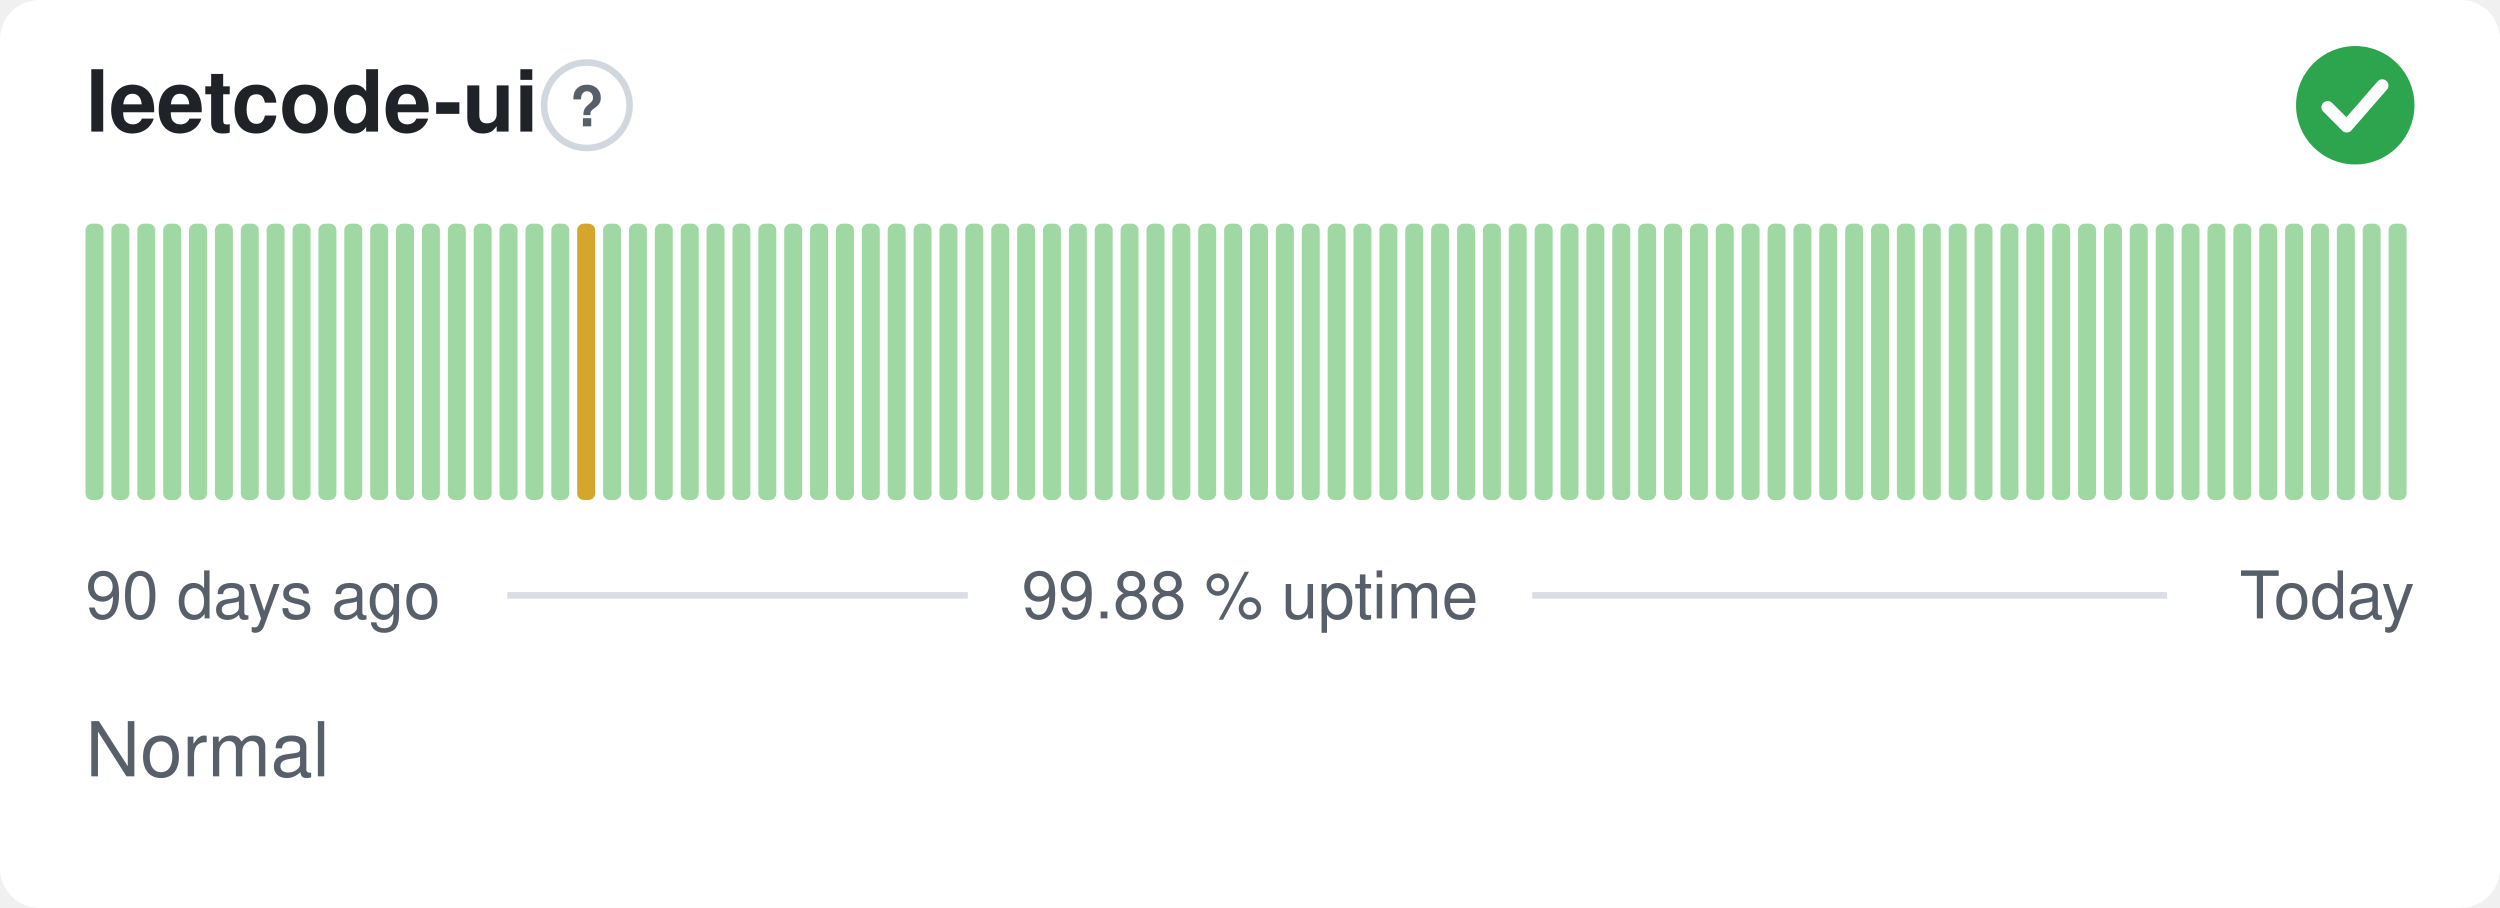
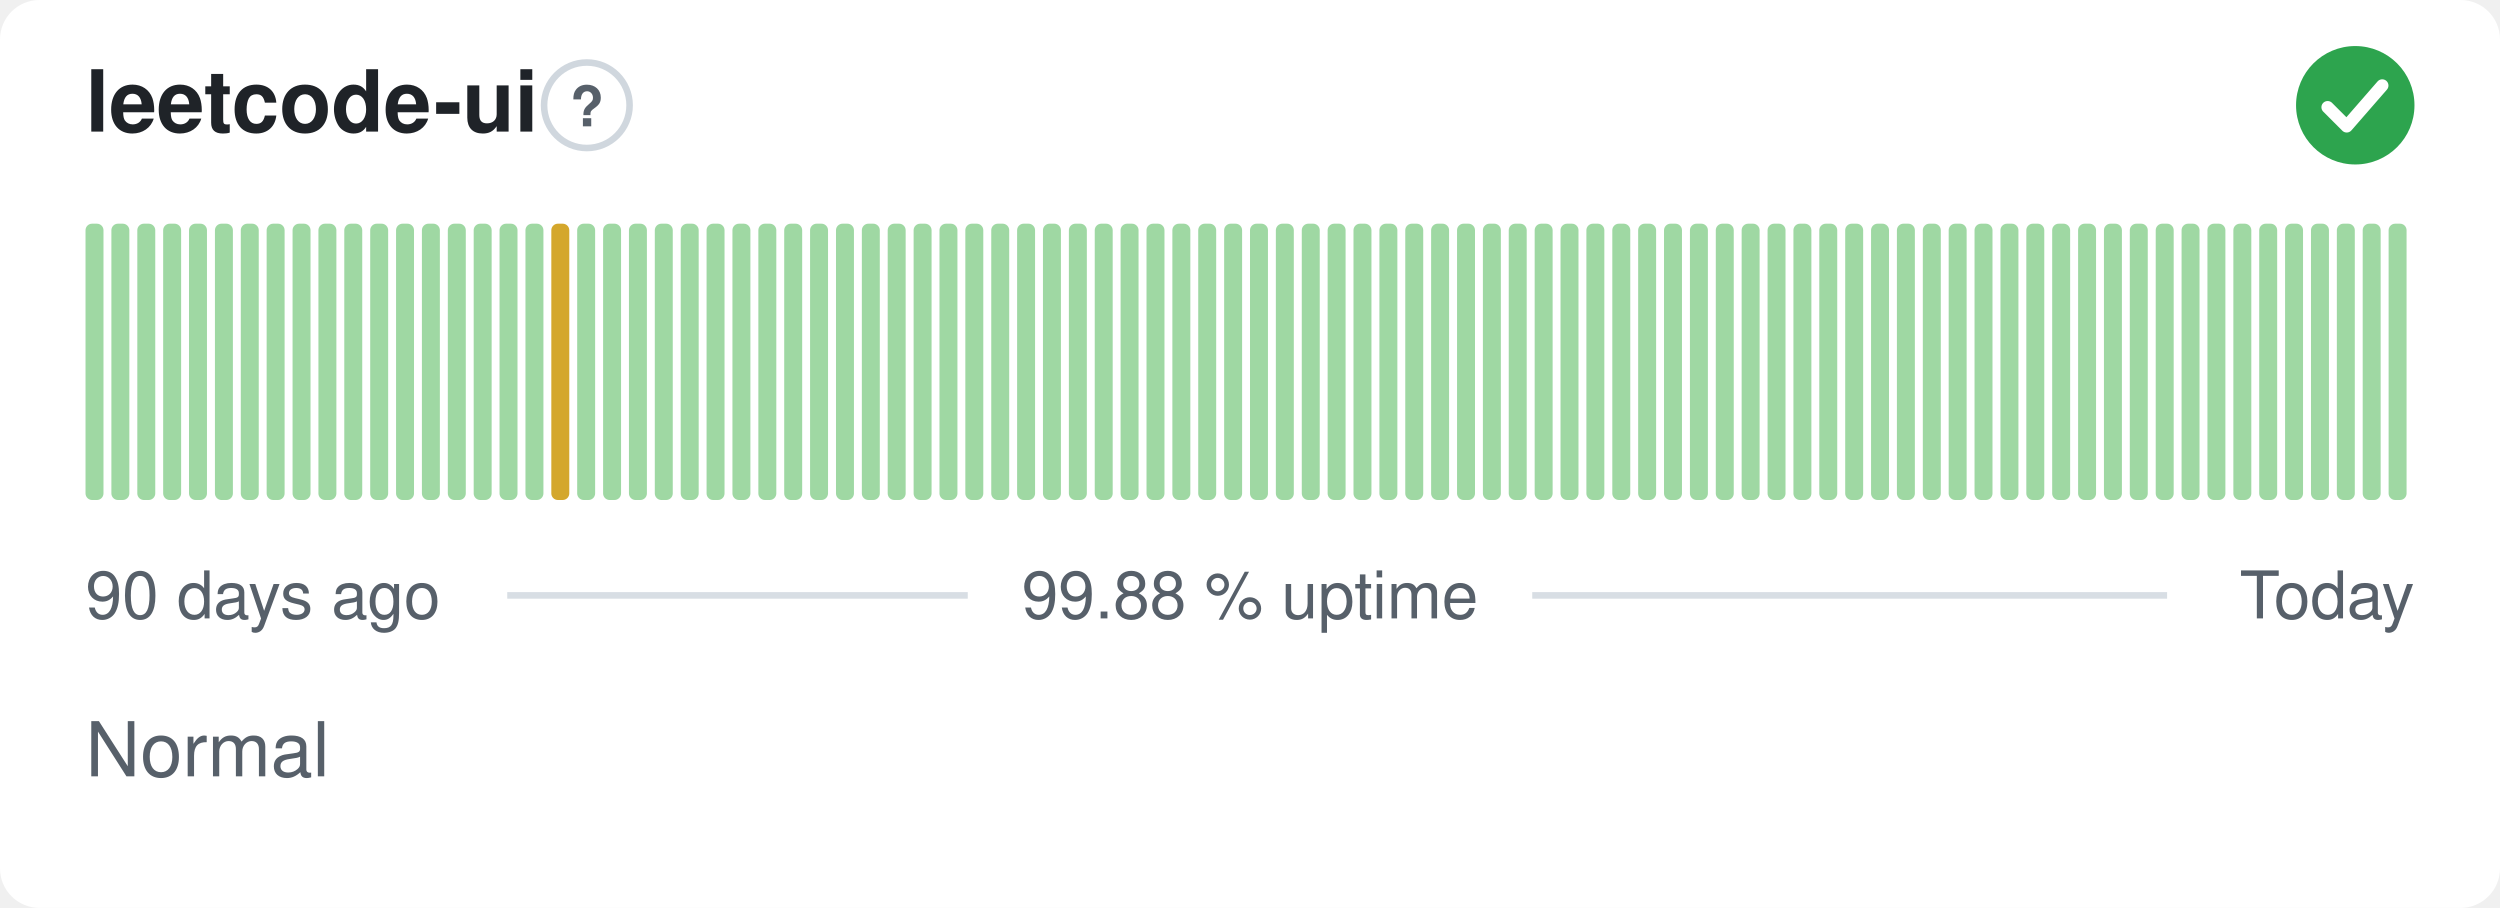
<svg xmlns="http://www.w3.org/2000/svg" width="380" height="138" viewBox="0 0 380 138" role="img" aria-label="leetcode-ui: Normal, 99.88 % uptime over the last 90 days" font-family="-apple-system,BlinkMacSystemFont,'Segoe UI',Helvetica,Arial,sans-serif">
  <style>
    @media (prefers-color-scheme: dark) {
      .bg { fill: #0d1117 }
      .title { fill: #e6edf3 }
      .muted { fill: #8b949e }
      .hint { stroke: #30363d }
      .rule { stroke: #30363d }
      .nodata { fill: #21262d }
    }
  </style>
  <rect class="bg" width="380" height="138" rx="6" fill="#ffffff" />
  <text class="title" x="13" y="20" font-size="13" font-weight="600" fill="#1f2328">leetcode-ui</text>
  <circle class="hint" cx="89.2" cy="16" r="6.5" fill="none" stroke="#d0d7de" stroke-width="1" />
  <text class="muted" x="89.2" y="19.2" text-anchor="middle" font-size="8.5" font-weight="700" fill="#57606a">?</text>
  <circle cx="358" cy="16" r="9" fill="#2da44e" />
  <path d="M353.80 16.30l2.90 2.90 5.40 -6.20" fill="none" stroke="#fff" stroke-width="1.89" stroke-linecap="round" stroke-linejoin="round" />
  <rect x="13.00" y="34.00" width="2.73" height="42.00" rx="1" fill="#9fd8a3" />
  <rect x="16.93" y="34.00" width="2.73" height="42.00" rx="1" fill="#9fd8a3" />
  <rect x="20.87" y="34.00" width="2.73" height="42.00" rx="1" fill="#9fd8a3" />
  <rect x="24.80" y="34.00" width="2.73" height="42.00" rx="1" fill="#9fd8a3" />
  <rect x="28.73" y="34.00" width="2.73" height="42.00" rx="1" fill="#9fd8a3" />
  <rect x="32.67" y="34.00" width="2.73" height="42.00" rx="1" fill="#9fd8a3" />
  <rect x="36.60" y="34.00" width="2.73" height="42.00" rx="1" fill="#9fd8a3" />
  <rect x="40.53" y="34.00" width="2.73" height="42.00" rx="1" fill="#9fd8a3" />
  <rect x="44.47" y="34.00" width="2.73" height="42.00" rx="1" fill="#9fd8a3" />
  <rect x="48.40" y="34.00" width="2.73" height="42.00" rx="1" fill="#9fd8a3" />
  <rect x="52.33" y="34.00" width="2.73" height="42.00" rx="1" fill="#9fd8a3" />
  <rect x="56.27" y="34.00" width="2.73" height="42.00" rx="1" fill="#9fd8a3" />
  <rect x="60.20" y="34.00" width="2.73" height="42.00" rx="1" fill="#9fd8a3" />
  <rect x="64.13" y="34.00" width="2.73" height="42.00" rx="1" fill="#9fd8a3" />
  <rect x="68.07" y="34.00" width="2.73" height="42.00" rx="1" fill="#9fd8a3" />
  <rect x="72.00" y="34.00" width="2.73" height="42.00" rx="1" fill="#9fd8a3" />
  <rect x="75.93" y="34.00" width="2.73" height="42.00" rx="1" fill="#9fd8a3" />
  <rect x="79.87" y="34.00" width="2.73" height="42.00" rx="1" fill="#9fd8a3" />
-   <rect x="83.80" y="34.00" width="2.73" height="42.00" rx="1" fill="#9fd8a3" />
-   <rect x="87.73" y="34.00" width="2.73" height="42.00" rx="1" fill="#d4a72c" />
+   <rect x="83.80" y="34.00" width="2.73" height="42.00" rx="1" fill="#d4a72c" />
+   <rect x="87.73" y="34.00" width="2.73" height="42.00" rx="1" fill="#9fd8a3" />
  <rect x="91.67" y="34.00" width="2.73" height="42.00" rx="1" fill="#9fd8a3" />
  <rect x="95.60" y="34.00" width="2.73" height="42.00" rx="1" fill="#9fd8a3" />
  <rect x="99.53" y="34.00" width="2.73" height="42.00" rx="1" fill="#9fd8a3" />
  <rect x="103.47" y="34.00" width="2.73" height="42.00" rx="1" fill="#9fd8a3" />
  <rect x="107.40" y="34.00" width="2.73" height="42.00" rx="1" fill="#9fd8a3" />
  <rect x="111.33" y="34.00" width="2.73" height="42.00" rx="1" fill="#9fd8a3" />
  <rect x="115.27" y="34.00" width="2.73" height="42.00" rx="1" fill="#9fd8a3" />
  <rect x="119.20" y="34.00" width="2.73" height="42.00" rx="1" fill="#9fd8a3" />
  <rect x="123.13" y="34.00" width="2.73" height="42.00" rx="1" fill="#9fd8a3" />
  <rect x="127.07" y="34.00" width="2.73" height="42.00" rx="1" fill="#9fd8a3" />
  <rect x="131.00" y="34.00" width="2.73" height="42.00" rx="1" fill="#9fd8a3" />
  <rect x="134.93" y="34.00" width="2.73" height="42.00" rx="1" fill="#9fd8a3" />
  <rect x="138.87" y="34.00" width="2.73" height="42.00" rx="1" fill="#9fd8a3" />
  <rect x="142.80" y="34.00" width="2.73" height="42.00" rx="1" fill="#9fd8a3" />
  <rect x="146.73" y="34.00" width="2.73" height="42.00" rx="1" fill="#9fd8a3" />
  <rect x="150.67" y="34.00" width="2.73" height="42.00" rx="1" fill="#9fd8a3" />
  <rect x="154.60" y="34.00" width="2.73" height="42.00" rx="1" fill="#9fd8a3" />
  <rect x="158.53" y="34.00" width="2.73" height="42.00" rx="1" fill="#9fd8a3" />
  <rect x="162.47" y="34.00" width="2.73" height="42.00" rx="1" fill="#9fd8a3" />
  <rect x="166.40" y="34.00" width="2.73" height="42.00" rx="1" fill="#9fd8a3" />
  <rect x="170.33" y="34.00" width="2.73" height="42.00" rx="1" fill="#9fd8a3" />
  <rect x="174.27" y="34.00" width="2.73" height="42.00" rx="1" fill="#9fd8a3" />
  <rect x="178.20" y="34.00" width="2.73" height="42.00" rx="1" fill="#9fd8a3" />
  <rect x="182.13" y="34.00" width="2.73" height="42.00" rx="1" fill="#9fd8a3" />
  <rect x="186.07" y="34.00" width="2.73" height="42.00" rx="1" fill="#9fd8a3" />
  <rect x="190.00" y="34.00" width="2.73" height="42.00" rx="1" fill="#9fd8a3" />
  <rect x="193.93" y="34.00" width="2.73" height="42.00" rx="1" fill="#9fd8a3" />
  <rect x="197.87" y="34.00" width="2.73" height="42.00" rx="1" fill="#9fd8a3" />
  <rect x="201.80" y="34.00" width="2.73" height="42.00" rx="1" fill="#9fd8a3" />
  <rect x="205.73" y="34.00" width="2.73" height="42.00" rx="1" fill="#9fd8a3" />
  <rect x="209.67" y="34.00" width="2.73" height="42.00" rx="1" fill="#9fd8a3" />
  <rect x="213.60" y="34.00" width="2.73" height="42.00" rx="1" fill="#9fd8a3" />
  <rect x="217.53" y="34.00" width="2.73" height="42.00" rx="1" fill="#9fd8a3" />
  <rect x="221.47" y="34.00" width="2.73" height="42.00" rx="1" fill="#9fd8a3" />
  <rect x="225.40" y="34.00" width="2.73" height="42.00" rx="1" fill="#9fd8a3" />
  <rect x="229.33" y="34.00" width="2.73" height="42.00" rx="1" fill="#9fd8a3" />
  <rect x="233.27" y="34.00" width="2.73" height="42.00" rx="1" fill="#9fd8a3" />
  <rect x="237.20" y="34.00" width="2.73" height="42.00" rx="1" fill="#9fd8a3" />
  <rect x="241.13" y="34.00" width="2.73" height="42.00" rx="1" fill="#9fd8a3" />
  <rect x="245.07" y="34.00" width="2.73" height="42.00" rx="1" fill="#9fd8a3" />
  <rect x="249.00" y="34.00" width="2.73" height="42.00" rx="1" fill="#9fd8a3" />
  <rect x="252.93" y="34.00" width="2.73" height="42.00" rx="1" fill="#9fd8a3" />
  <rect x="256.87" y="34.00" width="2.73" height="42.00" rx="1" fill="#9fd8a3" />
  <rect x="260.80" y="34.00" width="2.73" height="42.00" rx="1" fill="#9fd8a3" />
  <rect x="264.73" y="34.00" width="2.73" height="42.00" rx="1" fill="#9fd8a3" />
  <rect x="268.67" y="34.00" width="2.73" height="42.00" rx="1" fill="#9fd8a3" />
  <rect x="272.60" y="34.00" width="2.73" height="42.00" rx="1" fill="#9fd8a3" />
  <rect x="276.53" y="34.00" width="2.73" height="42.00" rx="1" fill="#9fd8a3" />
  <rect x="280.47" y="34.00" width="2.73" height="42.00" rx="1" fill="#9fd8a3" />
  <rect x="284.40" y="34.00" width="2.73" height="42.00" rx="1" fill="#9fd8a3" />
  <rect x="288.33" y="34.00" width="2.73" height="42.00" rx="1" fill="#9fd8a3" />
  <rect x="292.27" y="34.00" width="2.73" height="42.00" rx="1" fill="#9fd8a3" />
  <rect x="296.20" y="34.00" width="2.73" height="42.00" rx="1" fill="#9fd8a3" />
  <rect x="300.13" y="34.00" width="2.73" height="42.00" rx="1" fill="#9fd8a3" />
  <rect x="304.07" y="34.00" width="2.73" height="42.00" rx="1" fill="#9fd8a3" />
  <rect x="308.00" y="34.00" width="2.73" height="42.00" rx="1" fill="#9fd8a3" />
  <rect x="311.93" y="34.00" width="2.73" height="42.00" rx="1" fill="#9fd8a3" />
  <rect x="315.87" y="34.00" width="2.73" height="42.00" rx="1" fill="#9fd8a3" />
  <rect x="319.80" y="34.00" width="2.73" height="42.00" rx="1" fill="#9fd8a3" />
  <rect x="323.73" y="34.00" width="2.73" height="42.00" rx="1" fill="#9fd8a3" />
  <rect x="327.67" y="34.00" width="2.73" height="42.00" rx="1" fill="#9fd8a3" />
  <rect x="331.60" y="34.00" width="2.73" height="42.00" rx="1" fill="#9fd8a3" />
  <rect x="335.53" y="34.00" width="2.73" height="42.00" rx="1" fill="#9fd8a3" />
  <rect x="339.47" y="34.00" width="2.73" height="42.00" rx="1" fill="#9fd8a3" />
  <rect x="343.40" y="34.00" width="2.73" height="42.00" rx="1" fill="#9fd8a3" />
  <rect x="347.33" y="34.00" width="2.73" height="42.00" rx="1" fill="#9fd8a3" />
  <rect x="351.27" y="34.00" width="2.73" height="42.00" rx="1" fill="#9fd8a3" />
  <rect x="355.20" y="34.00" width="2.73" height="42.00" rx="1" fill="#9fd8a3" />
  <rect x="359.13" y="34.00" width="2.73" height="42.00" rx="1" fill="#9fd8a3" />
  <rect x="363.07" y="34.00" width="2.73" height="42.00" rx="1" fill="#9fd8a3" />
  <text class="muted" x="13" y="94" font-size="10" fill="#57606a">90 days ago</text>
  <text class="muted" x="190" y="94" text-anchor="middle" font-size="10" fill="#57606a">99.88 % uptime</text>
  <text class="muted" x="367" y="94" text-anchor="end" font-size="10" fill="#57606a">Today</text>
  <line class="rule" x1="77.1" y1="90.5" x2="147.1" y2="90.5" stroke="#d8dee4" stroke-width="1" />
  <line class="rule" x1="232.9" y1="90.5" x2="329.4" y2="90.5" stroke="#d8dee4" stroke-width="1" />
  <text class="muted" x="13" y="118" font-size="11.5" fill="#57606a">Normal</text>
</svg>
